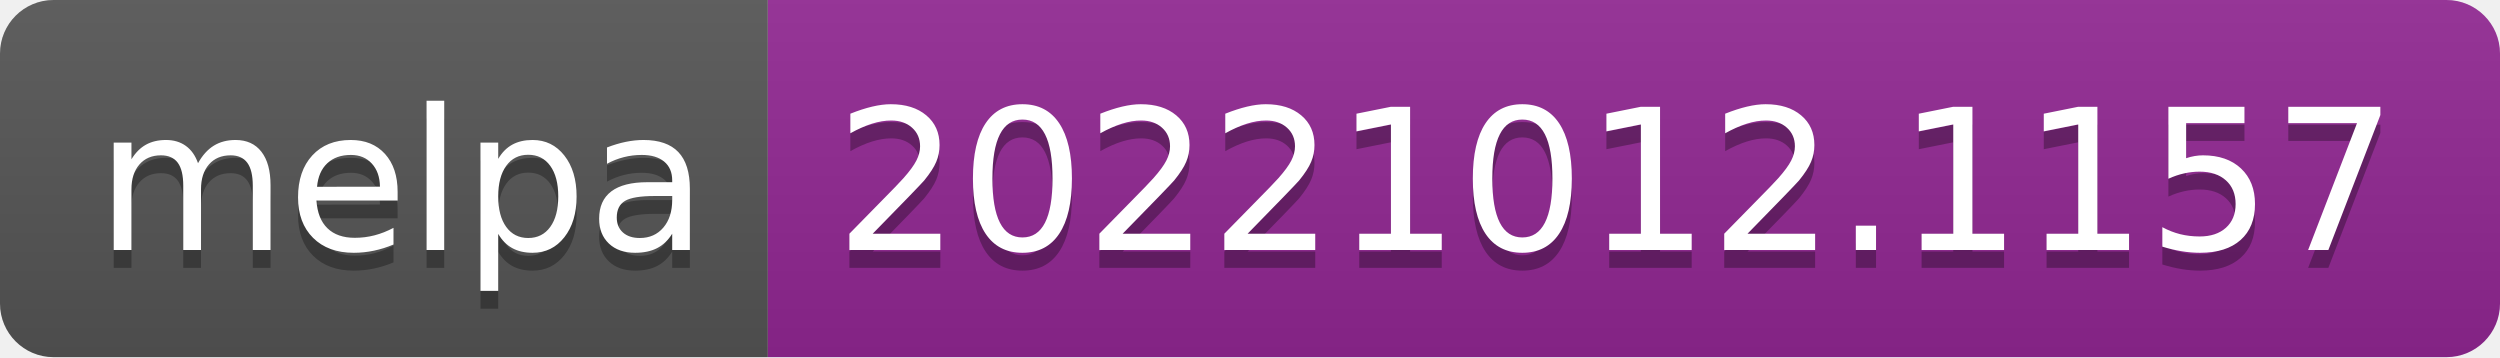
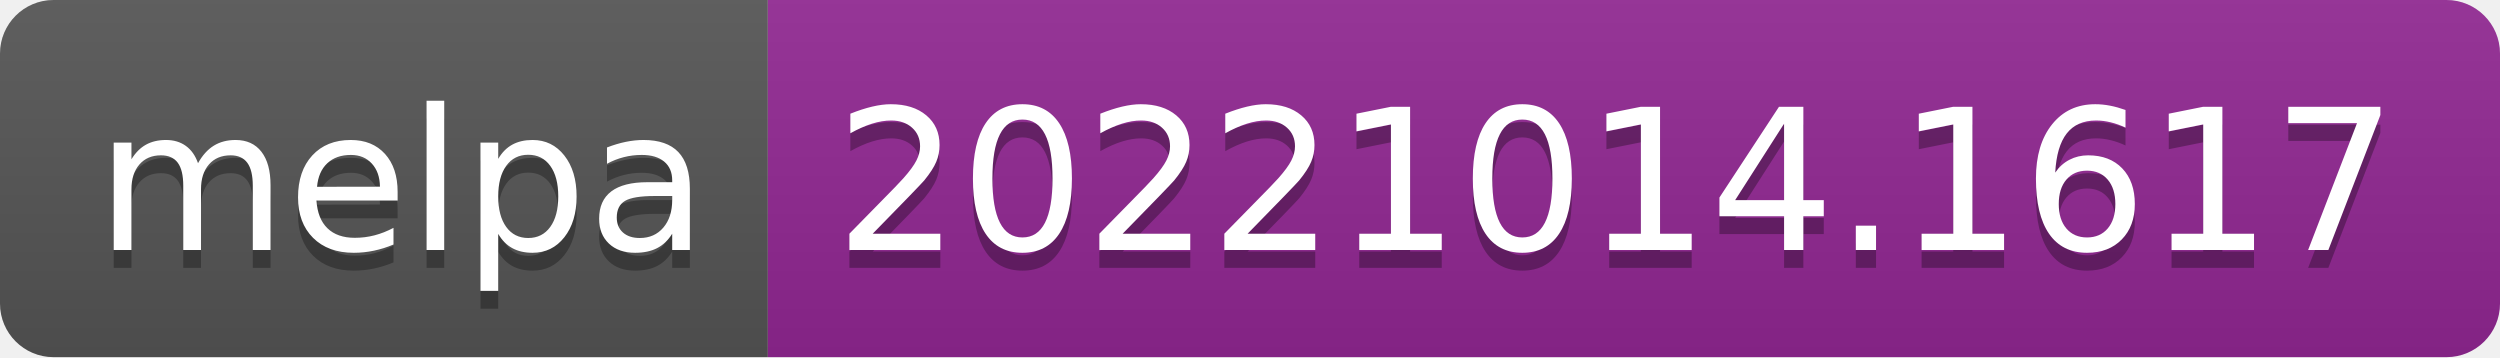
- <svg xmlns="http://www.w3.org/2000/svg" width="140" height="20" role="img" aria-label="melpa: 20221012.1157">
+ <svg xmlns="http://www.w3.org/2000/svg" width="140" height="20" role="img" aria-label="melpa: 20221014.1617">
  <linearGradient id="s" x2="0" y2="100%">
    <stop offset="0" stop-color="#bbb" stop-opacity=".1" />
    <stop offset="1" stop-opacity=".1" />
  </linearGradient>
  <clipPath id="r">
    <rect width="140" height="20" rx="3" fill="#fff" />
  </clipPath>
  <g clip-path="url(#r)">
    <rect width="43" height="20" fill="#555" />
    <rect x="43" width="97" height="20" fill="#922793" />
    <rect width="140" height="20" fill="url(#s)" />
  </g>
  <g fill="#fff" text-anchor="middle" font-family="Verdana,Geneva,DejaVu Sans,sans-serif" text-rendering="geometricPrecision" font-size="110">
    <text aria-hidden="true" x="225" y="150" fill="#010101" fill-opacity=".3" transform="scale(.1)" textLength="330">melpa</text>
    <text x="225" y="140" transform="scale(.1)" fill="#fff" textLength="330">melpa</text>
-     <text aria-hidden="true" x="905" y="150" fill="#010101" fill-opacity=".3" transform="scale(.1)" textLength="870">20221012.1157</text>
-     <text x="905" y="140" transform="scale(.1)" fill="#fff" textLength="870">20221012.1157</text>
+     <text aria-hidden="true" x="905" y="150" fill="#010101" fill-opacity=".3" transform="scale(.1)" textLength="870">20221014.1617</text>
+     <text x="905" y="140" transform="scale(.1)" fill="#fff" textLength="870">20221014.1617</text>
  </g>
</svg>
